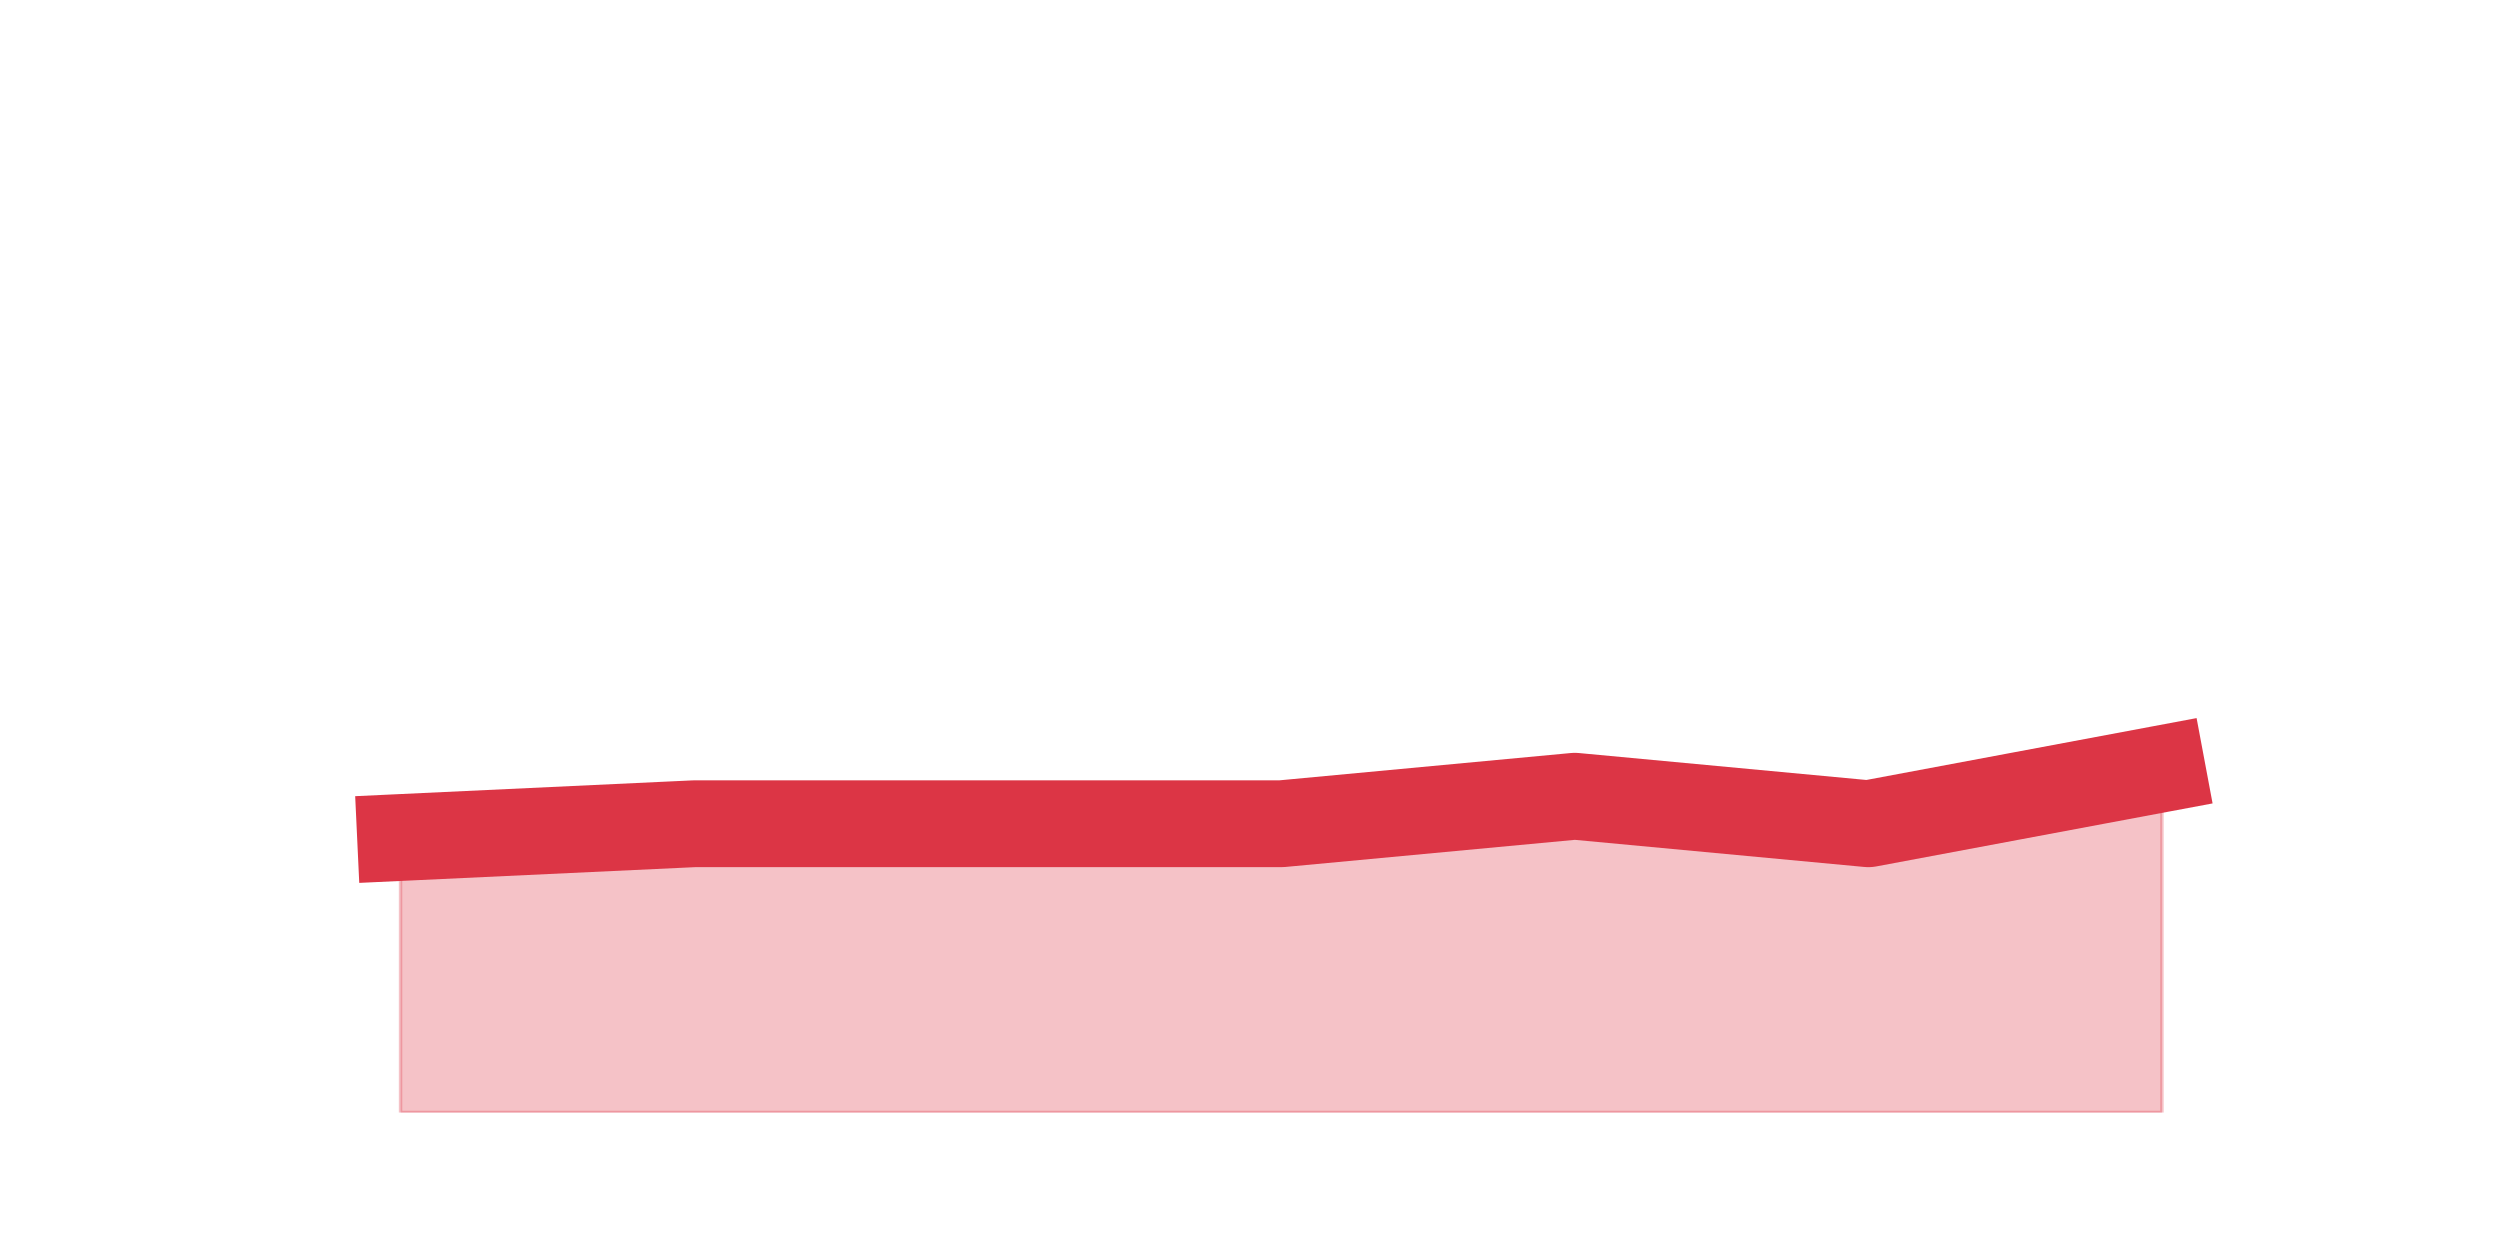
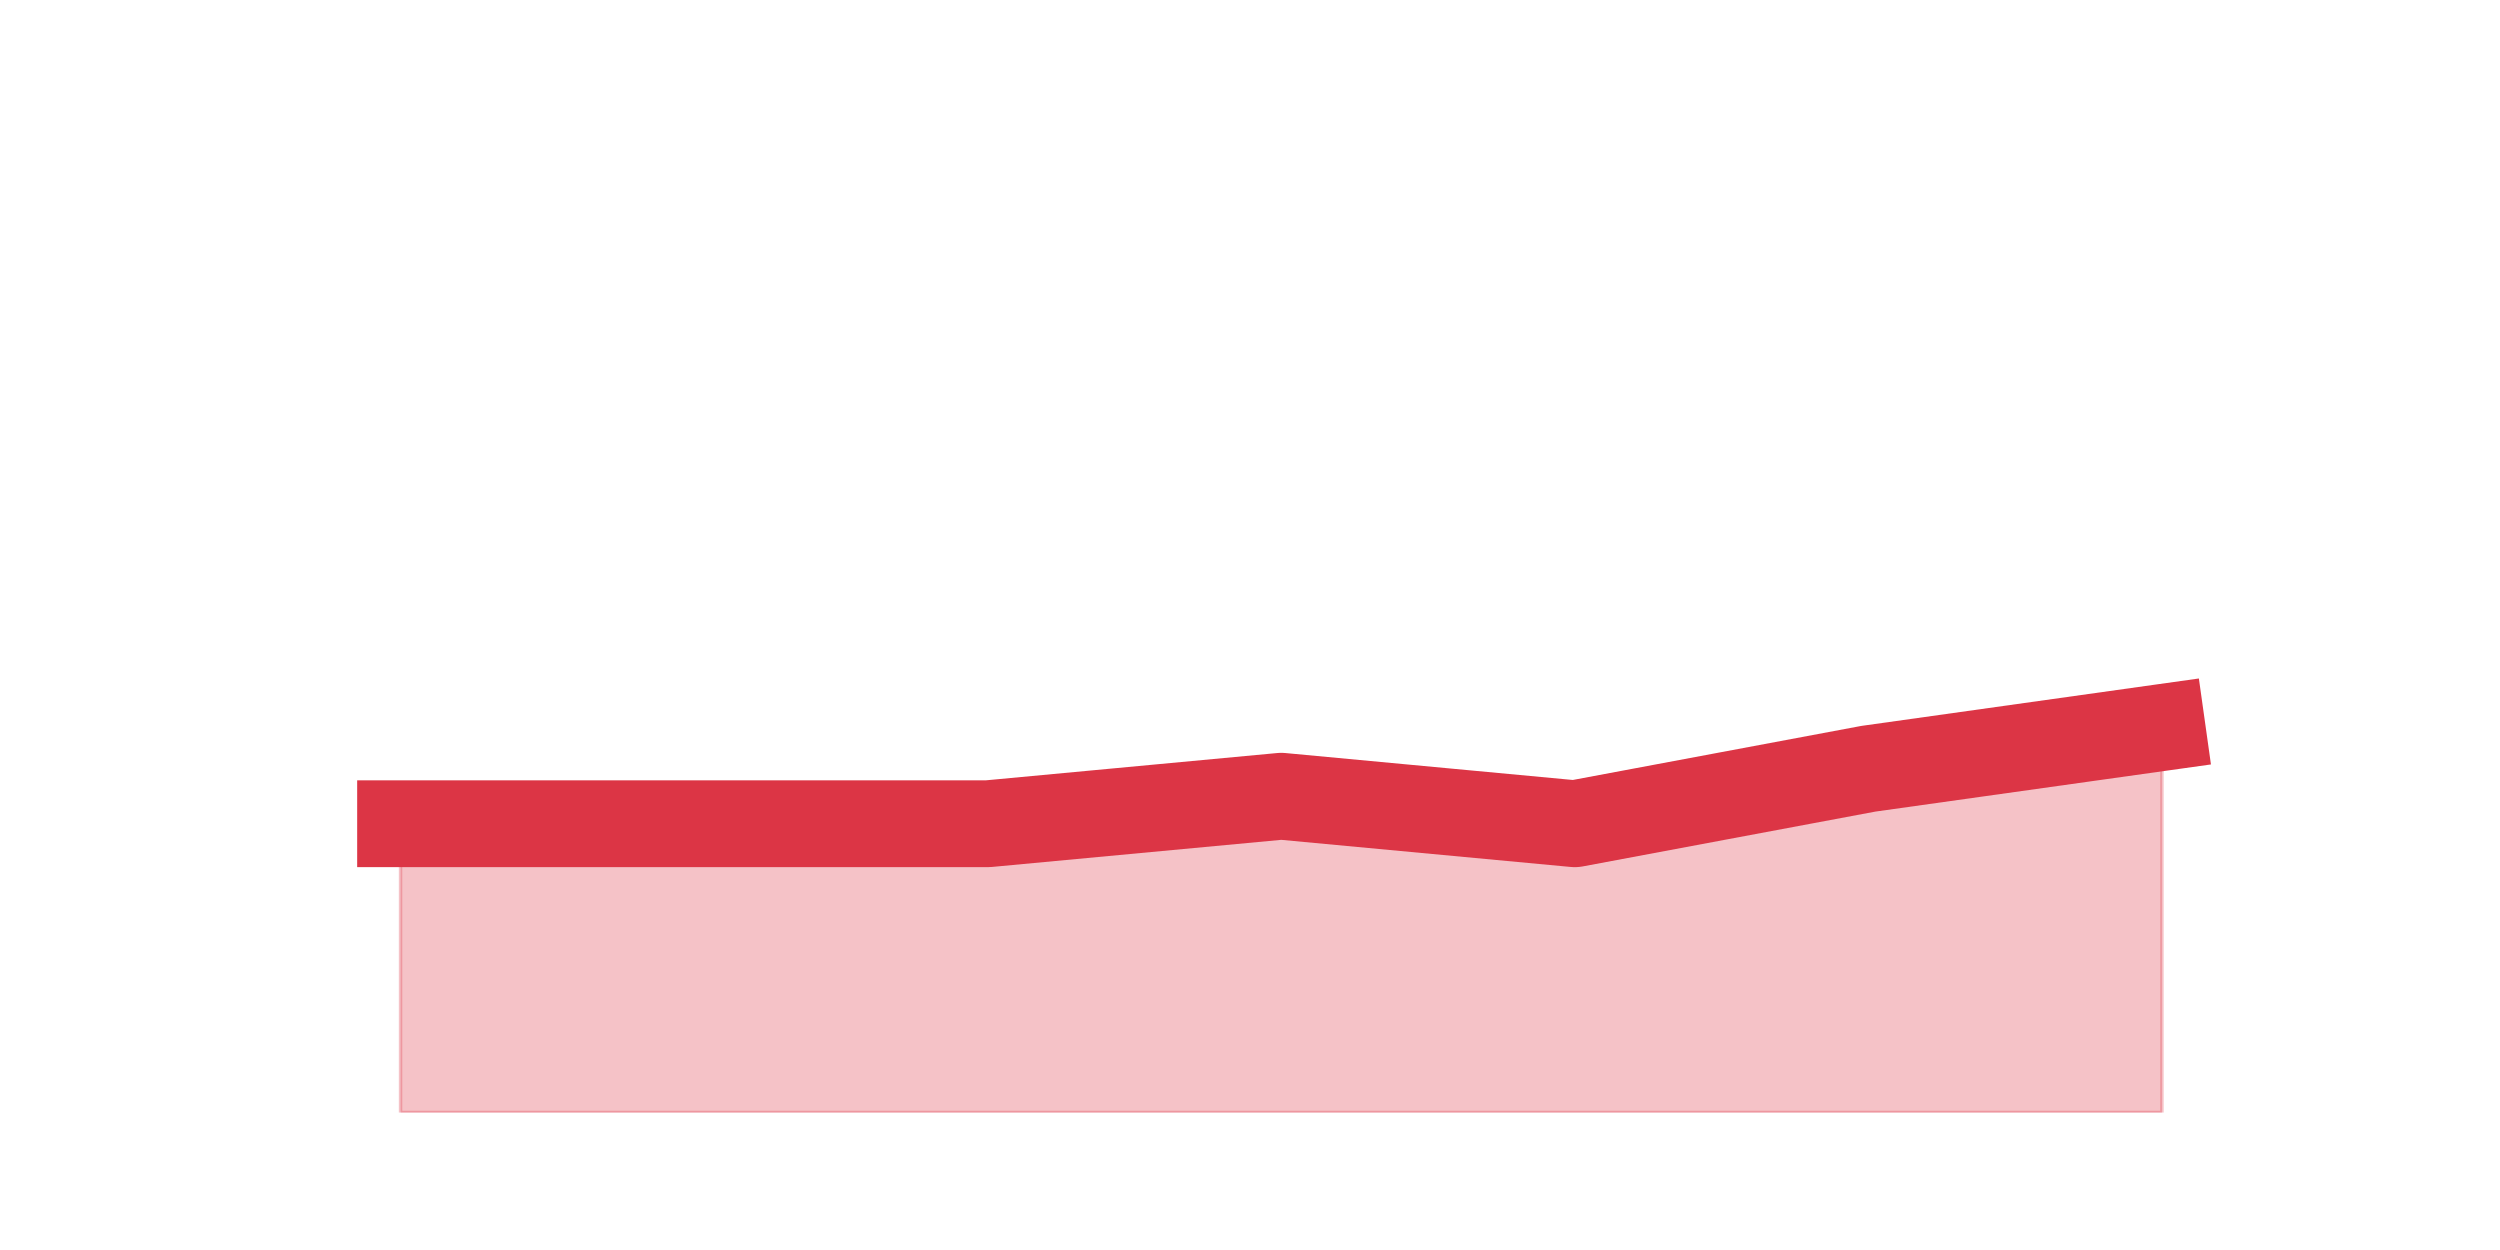
<svg xmlns="http://www.w3.org/2000/svg" xmlns:xlink="http://www.w3.org/1999/xlink" height="360pt" version="1.1" viewBox="0 0 720 360" width="720pt">
  <defs>
    <style type="text/css">*{stroke-linecap:butt;stroke-linejoin:round;}</style>
  </defs>
  <g id="figure_1">
    <g id="patch_1">
      <path d="M 0 360  L 720 360  L 720 0  L 0 0  z " style="fill:none;" />
    </g>
    <g id="axes_1">
      <g id="matplotlib.axis_1" />
      <g id="matplotlib.axis_2" />
      <g id="PolyCollection_1">
        <defs>
-           <path d="M 115.364 -118.8  L 115.364 -39.6  L 199.909 -39.6  L 284.455 -39.6  L 369 -39.6  L 453.545 -39.6  L 538.091 -39.6  L 622.636 -39.6  L 622.636 -138.6  L 622.636 -138.6  L 538.091 -122.76  L 453.545 -130.68  L 369 -122.76  L 284.455 -122.76  L 199.909 -122.76  L 115.364 -118.8  z " id="md634ccefb6" style="stroke:#dc3545;stroke-opacity:0.3;" />
+           <path d="M 115.364 -122.76  L 115.364 -39.6  L 199.909 -39.6  L 284.455 -39.6  L 369 -39.6  L 453.545 -39.6  L 538.091 -39.6  L 622.636 -39.6  L 622.636 -150.48  L 622.636 -150.48  L 538.091 -138.6  L 453.545 -122.76  L 369 -130.68  L 284.455 -122.76  L 199.909 -122.76  L 115.364 -122.76  z " id="mc1f6590458" style="stroke:#dc3545;stroke-opacity:0.3;" />
        </defs>
-         <g clip-path="url(#pd426ff99d9)">
-           <use style="fill:#dc3545;fill-opacity:0.3;stroke:#dc3545;stroke-opacity:0.3;" x="0" xlink:href="#md634ccefb6" y="360" />
+         <g clip-path="url(#p1339ffceea)">
+           <use style="fill:#dc3545;fill-opacity:0.3;stroke:#dc3545;stroke-opacity:0.3;" x="0" xlink:href="#mc1f6590458" y="360" />
        </g>
      </g>
      <g id="line2d_1">
-         <path clip-path="url(#pd426ff99d9)" d="M 115.364 241.2  L 199.909 237.24  L 284.455 237.24  L 369 237.24  L 453.545 229.32  L 538.091 237.24  L 622.636 221.4  " style="fill:none;stroke:#dc3545;stroke-linecap:square;stroke-width:25;" />
+         <path clip-path="url(#p1339ffceea)" d="M 115.364 237.24  L 199.909 237.24  L 284.455 237.24  L 369 229.32  L 453.545 237.24  L 538.091 221.4  L 622.636 209.52  " style="fill:none;stroke:#dc3545;stroke-linecap:square;stroke-width:25;" />
      </g>
    </g>
  </g>
  <defs>
-     <clipPath id="pd426ff99d9">
+     <clipPath id="p1339ffceea">
      <rect height="277.2" width="558" x="90" y="43.2" />
    </clipPath>
  </defs>
</svg>
